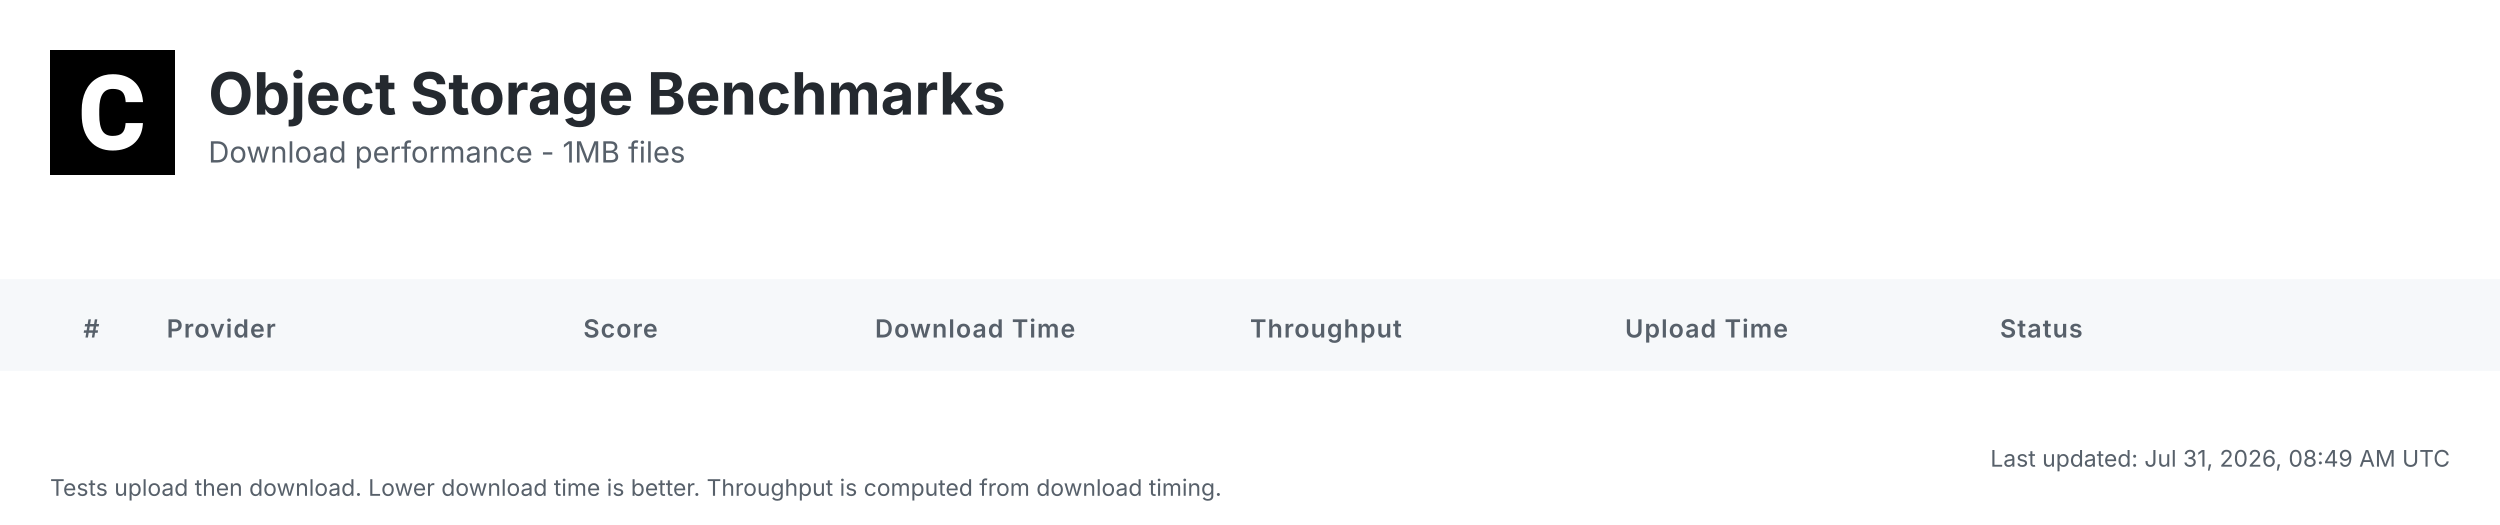
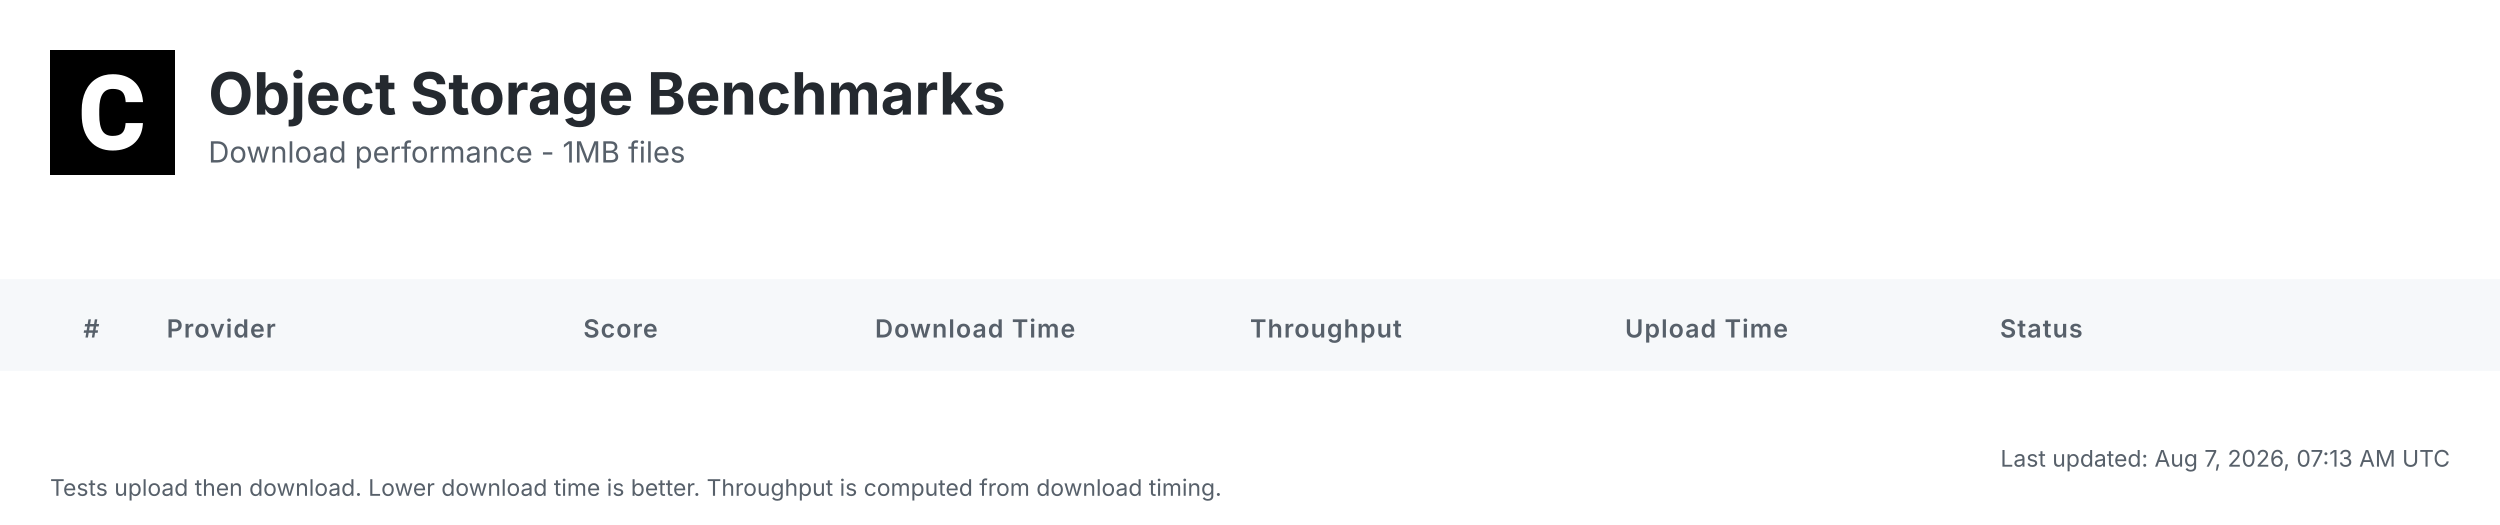
<svg xmlns="http://www.w3.org/2000/svg" width="1200" height="252" viewBox="0 0 1200 252">
  <defs>
    <linearGradient id="headerGrad" x1="0%" y1="0%" x2="100%" y2="100%">
      <stop offset="0%" style="stop-color:#f6f8fa;stop-opacity:1" />
      <stop offset="100%" style="stop-color:#ffffff;stop-opacity:1" />
    </linearGradient>
  </defs>
  <style>
    .bg { fill: #ffffff; }
    .header-bg { fill: url(#headerGrad); }
    .table-header-bg { fill: #f6f8fa; }
    .table-header { font: 600 12px 'Inter', 'SF Pro Display', -apple-system, BlinkMacSystemFont, 'Segoe UI', Roboto, Helvetica, Arial, sans-serif; fill: #57606a; text-transform: uppercase; letter-spacing: 0.5px; }
    .row { font: 14px 'Inter', 'SF Pro Display', -apple-system, BlinkMacSystemFont, 'Segoe UI', Roboto, Helvetica, Arial, sans-serif; fill: #24292f; }
    .rank { font-weight: 700; fill: #57606a; }
    .rank-1 { fill: #d4a000; }
    .rank-2 { fill: #8a8a8a; }
    .rank-3 { fill: #a0522d; }
    .provider { font-weight: 600; fill: #0969da; }
    .download { font-weight: 700; font-size: 15px; }
    .fast { fill: #1a7f37; }
    .medium { fill: #9a6700; }
    .slow { fill: #cf222e; }
    .status { fill: #57606a; }
    .divider { stroke: #d0d7de; stroke-width: 1; }
    .timestamp { font: 11px 'Inter', 'SF Pro Display', -apple-system, BlinkMacSystemFont, 'Segoe UI', Roboto, Helvetica, Arial, sans-serif; fill: #57606a; }
    .title { font: bold 28px 'Inter', 'SF Pro Display', -apple-system, BlinkMacSystemFont, 'Segoe UI', Roboto, Helvetica, Arial, sans-serif; fill: #24292f; }
    .subtitle { font: 14px 'Inter', 'SF Pro Display', -apple-system, BlinkMacSystemFont, 'Segoe UI', Roboto, Helvetica, Arial, sans-serif; fill: #57606a; }
  </style>
  <rect class="bg" width="1200" height="252" />
  <g transform="translate(24, 24)">
    <rect width="60" height="60" fill="#000000" />
    <g transform="scale(0.035) translate(0, 0)">
      <path fill="#ffffff" d="M1036.26,1002.28h237.87l-.93,19.09c-8.38,110.32-49.81,198.3-123.82,262.07-73.09,63.31-170.84,95.43-290.48,95.43-130.81,0-235.55-44.69-311.43-133.6-74.48-87.98-112.65-209.48-112.65-361.23v-60.51c0-96.83,17.7-183.41,51.68-257.43,34.91-74.95,85.19-133.61,149.89-173.63,64.7-40.04,140.12-60.52,225.3-60.52,117.77,0,214.13,32.12,286.29,95.9,72.62,63.3,114.98,153.61,126.15,267.67l1.86,19.08h-238.34l-.93-15.83c-4.65-59.11-20.95-101.94-47.95-127.08-27-25.6-69.83-38.17-127.08-38.17-61.91,0-107.06,20.95-137.33,65.17-31.65,45.15-47.94,117.77-48.87,215.53v74.48c0,102.41,15.36,177.83,45.62,223.91,28.86,44.22,74.01,65.63,137.79,65.63,58.19,0,101.48-12.57,128.95-38.17,26.99-25.14,43.29-66.1,47.48-121.5l.93-16.3Z" />
    </g>
  </g>
  <text class="title" x="100" y="55">Object Storage Benchmarks</text>
  <text class="subtitle" x="100" y="78">Download performance - 1MB files</text>
  <rect class="table-header-bg" y="134" width="1200" height="44" />
  <text class="table-header" x="40" y="162">#</text>
  <text class="table-header" x="80" y="162">Provider</text>
  <text class="table-header" x="280" y="162">Score</text>
  <text class="table-header" x="420" y="162">Download Time</text>
  <text class="table-header" x="600" y="162">Throughput</text>
  <text class="table-header" x="780" y="162">Upload Time</text>
  <text class="table-header" x="960" y="162">Status</text>
-   <text class="timestamp" x="1176" y="224" text-anchor="end">Last updated: Jul 31, 2026, 08:49 AM UTC</text>
+   <text class="timestamp" x="1176" y="224" text-anchor="end">Last updated: Aug 7, 2026, 07:13 AM UTC</text>
  <text class="timestamp" x="24" y="238">Tests upload then download. Lower download time is better. Throughput is computed from download timing.</text>
</svg>
